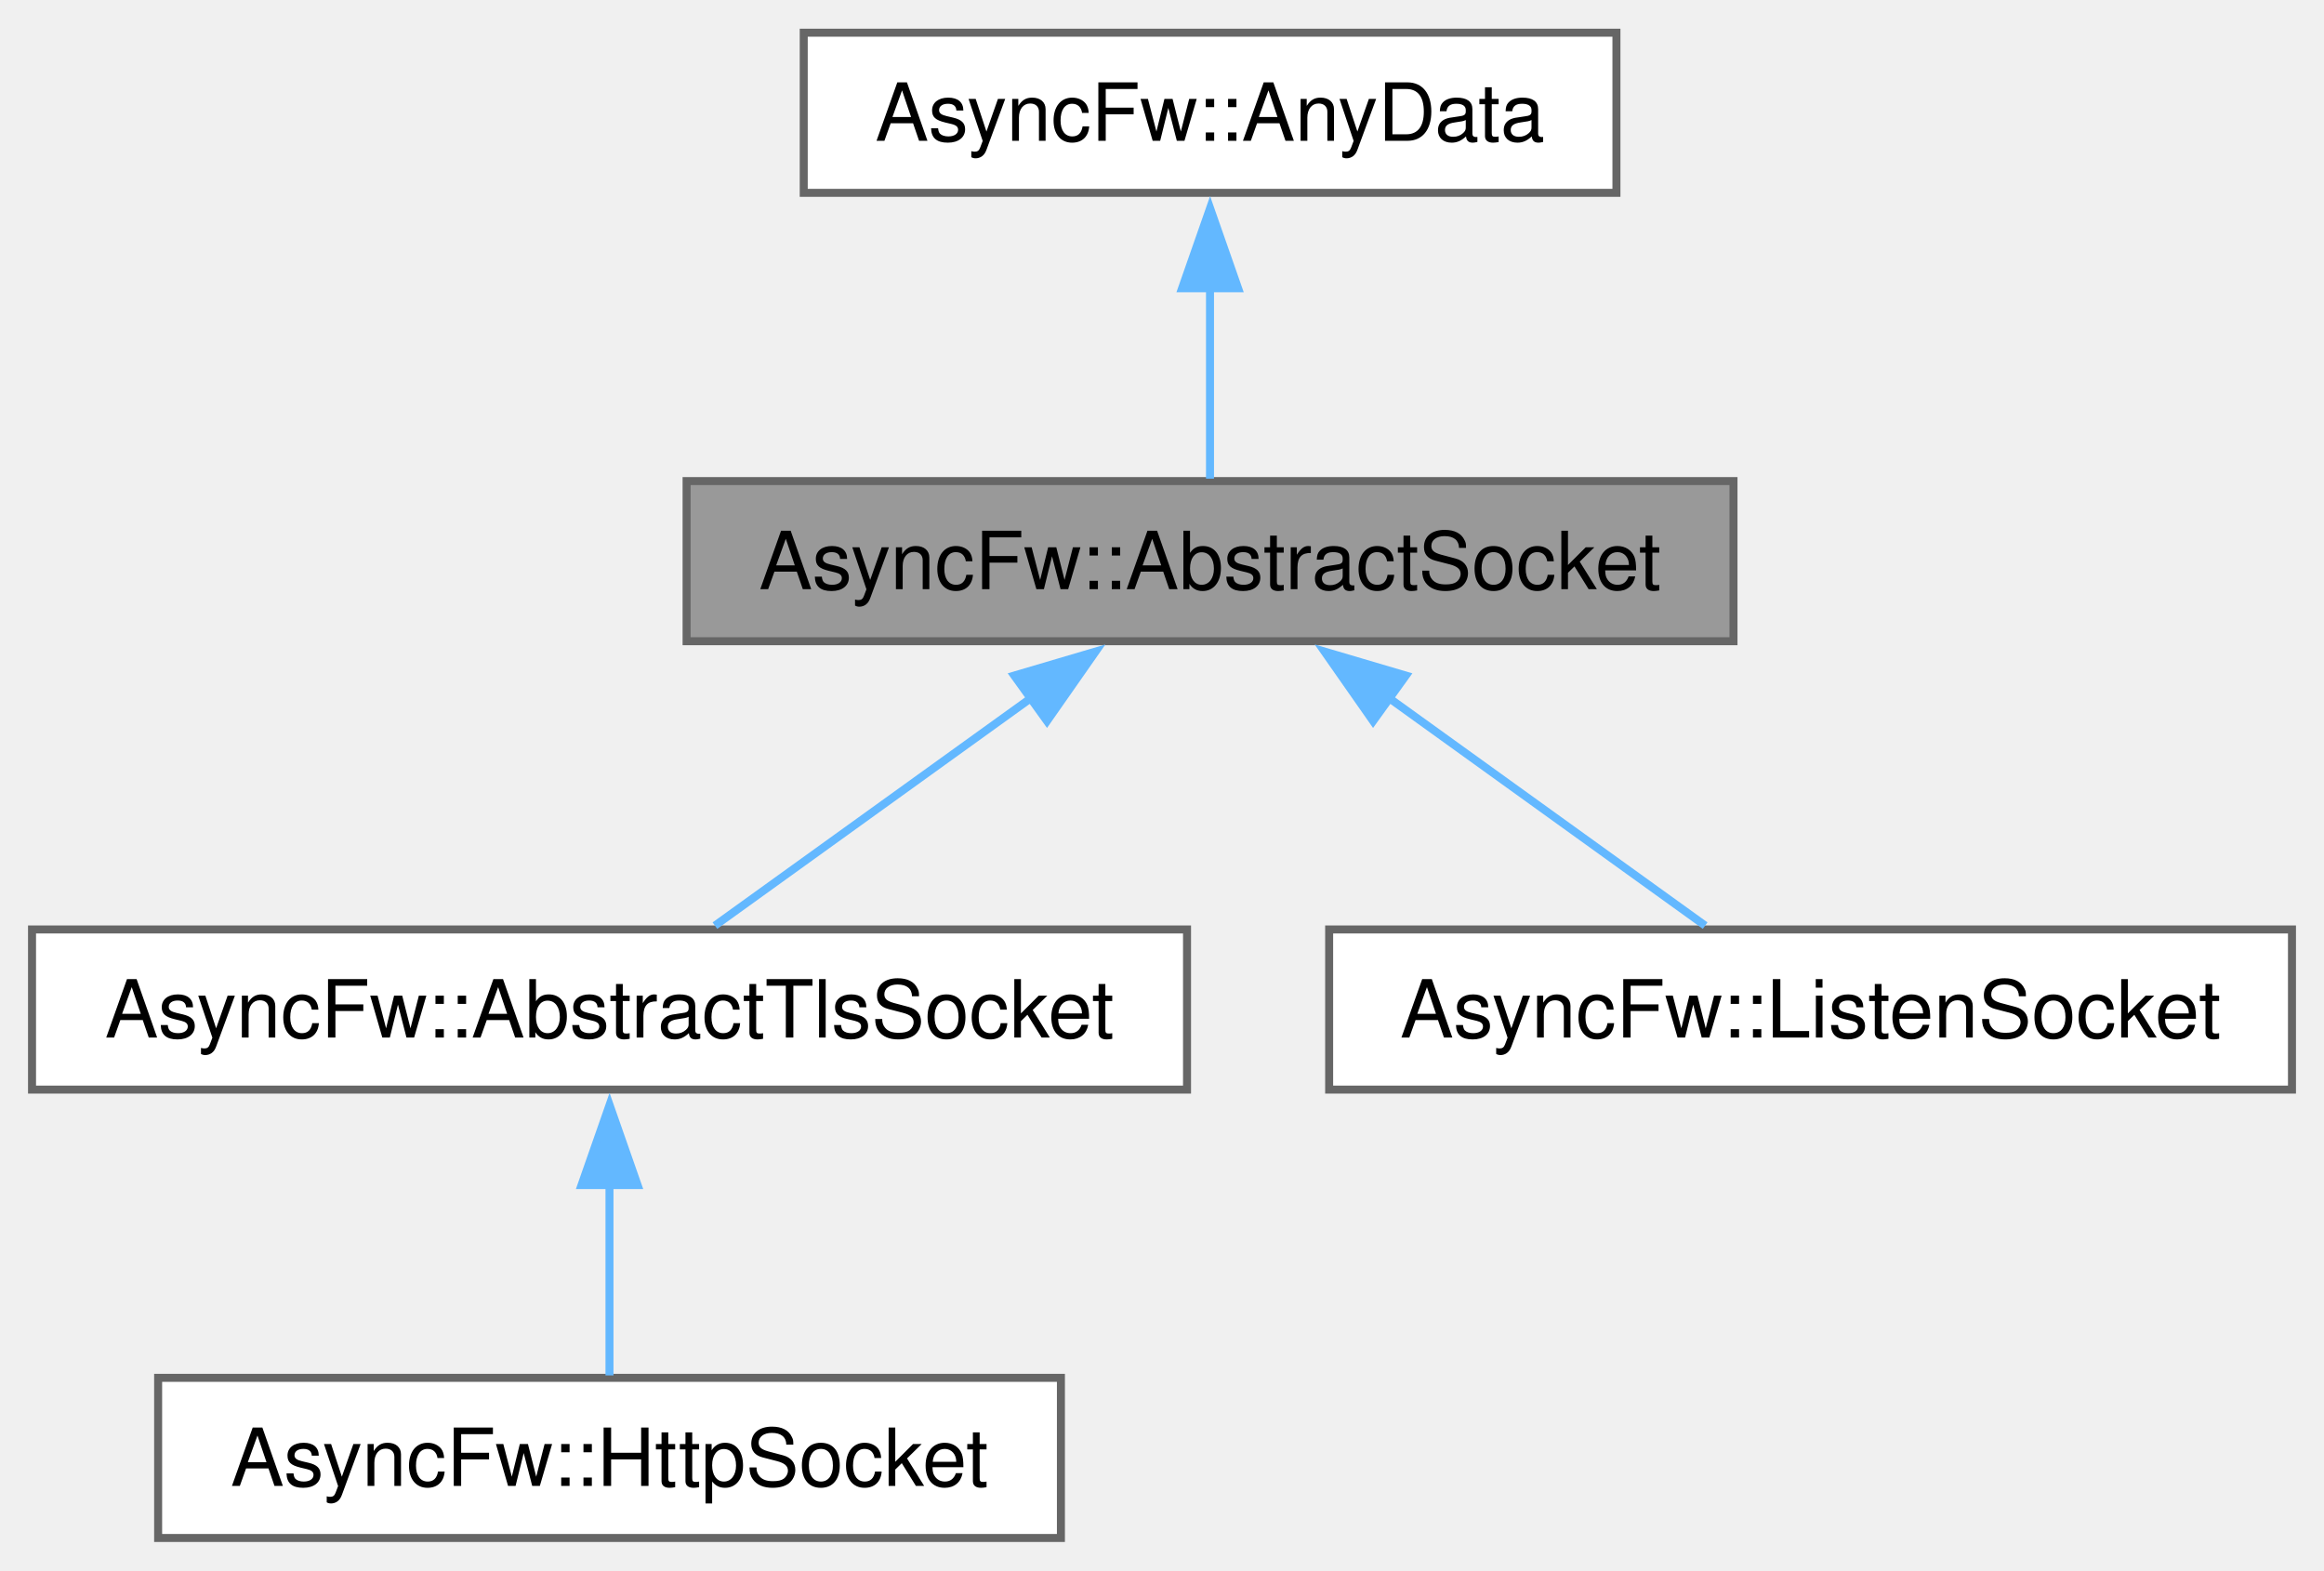
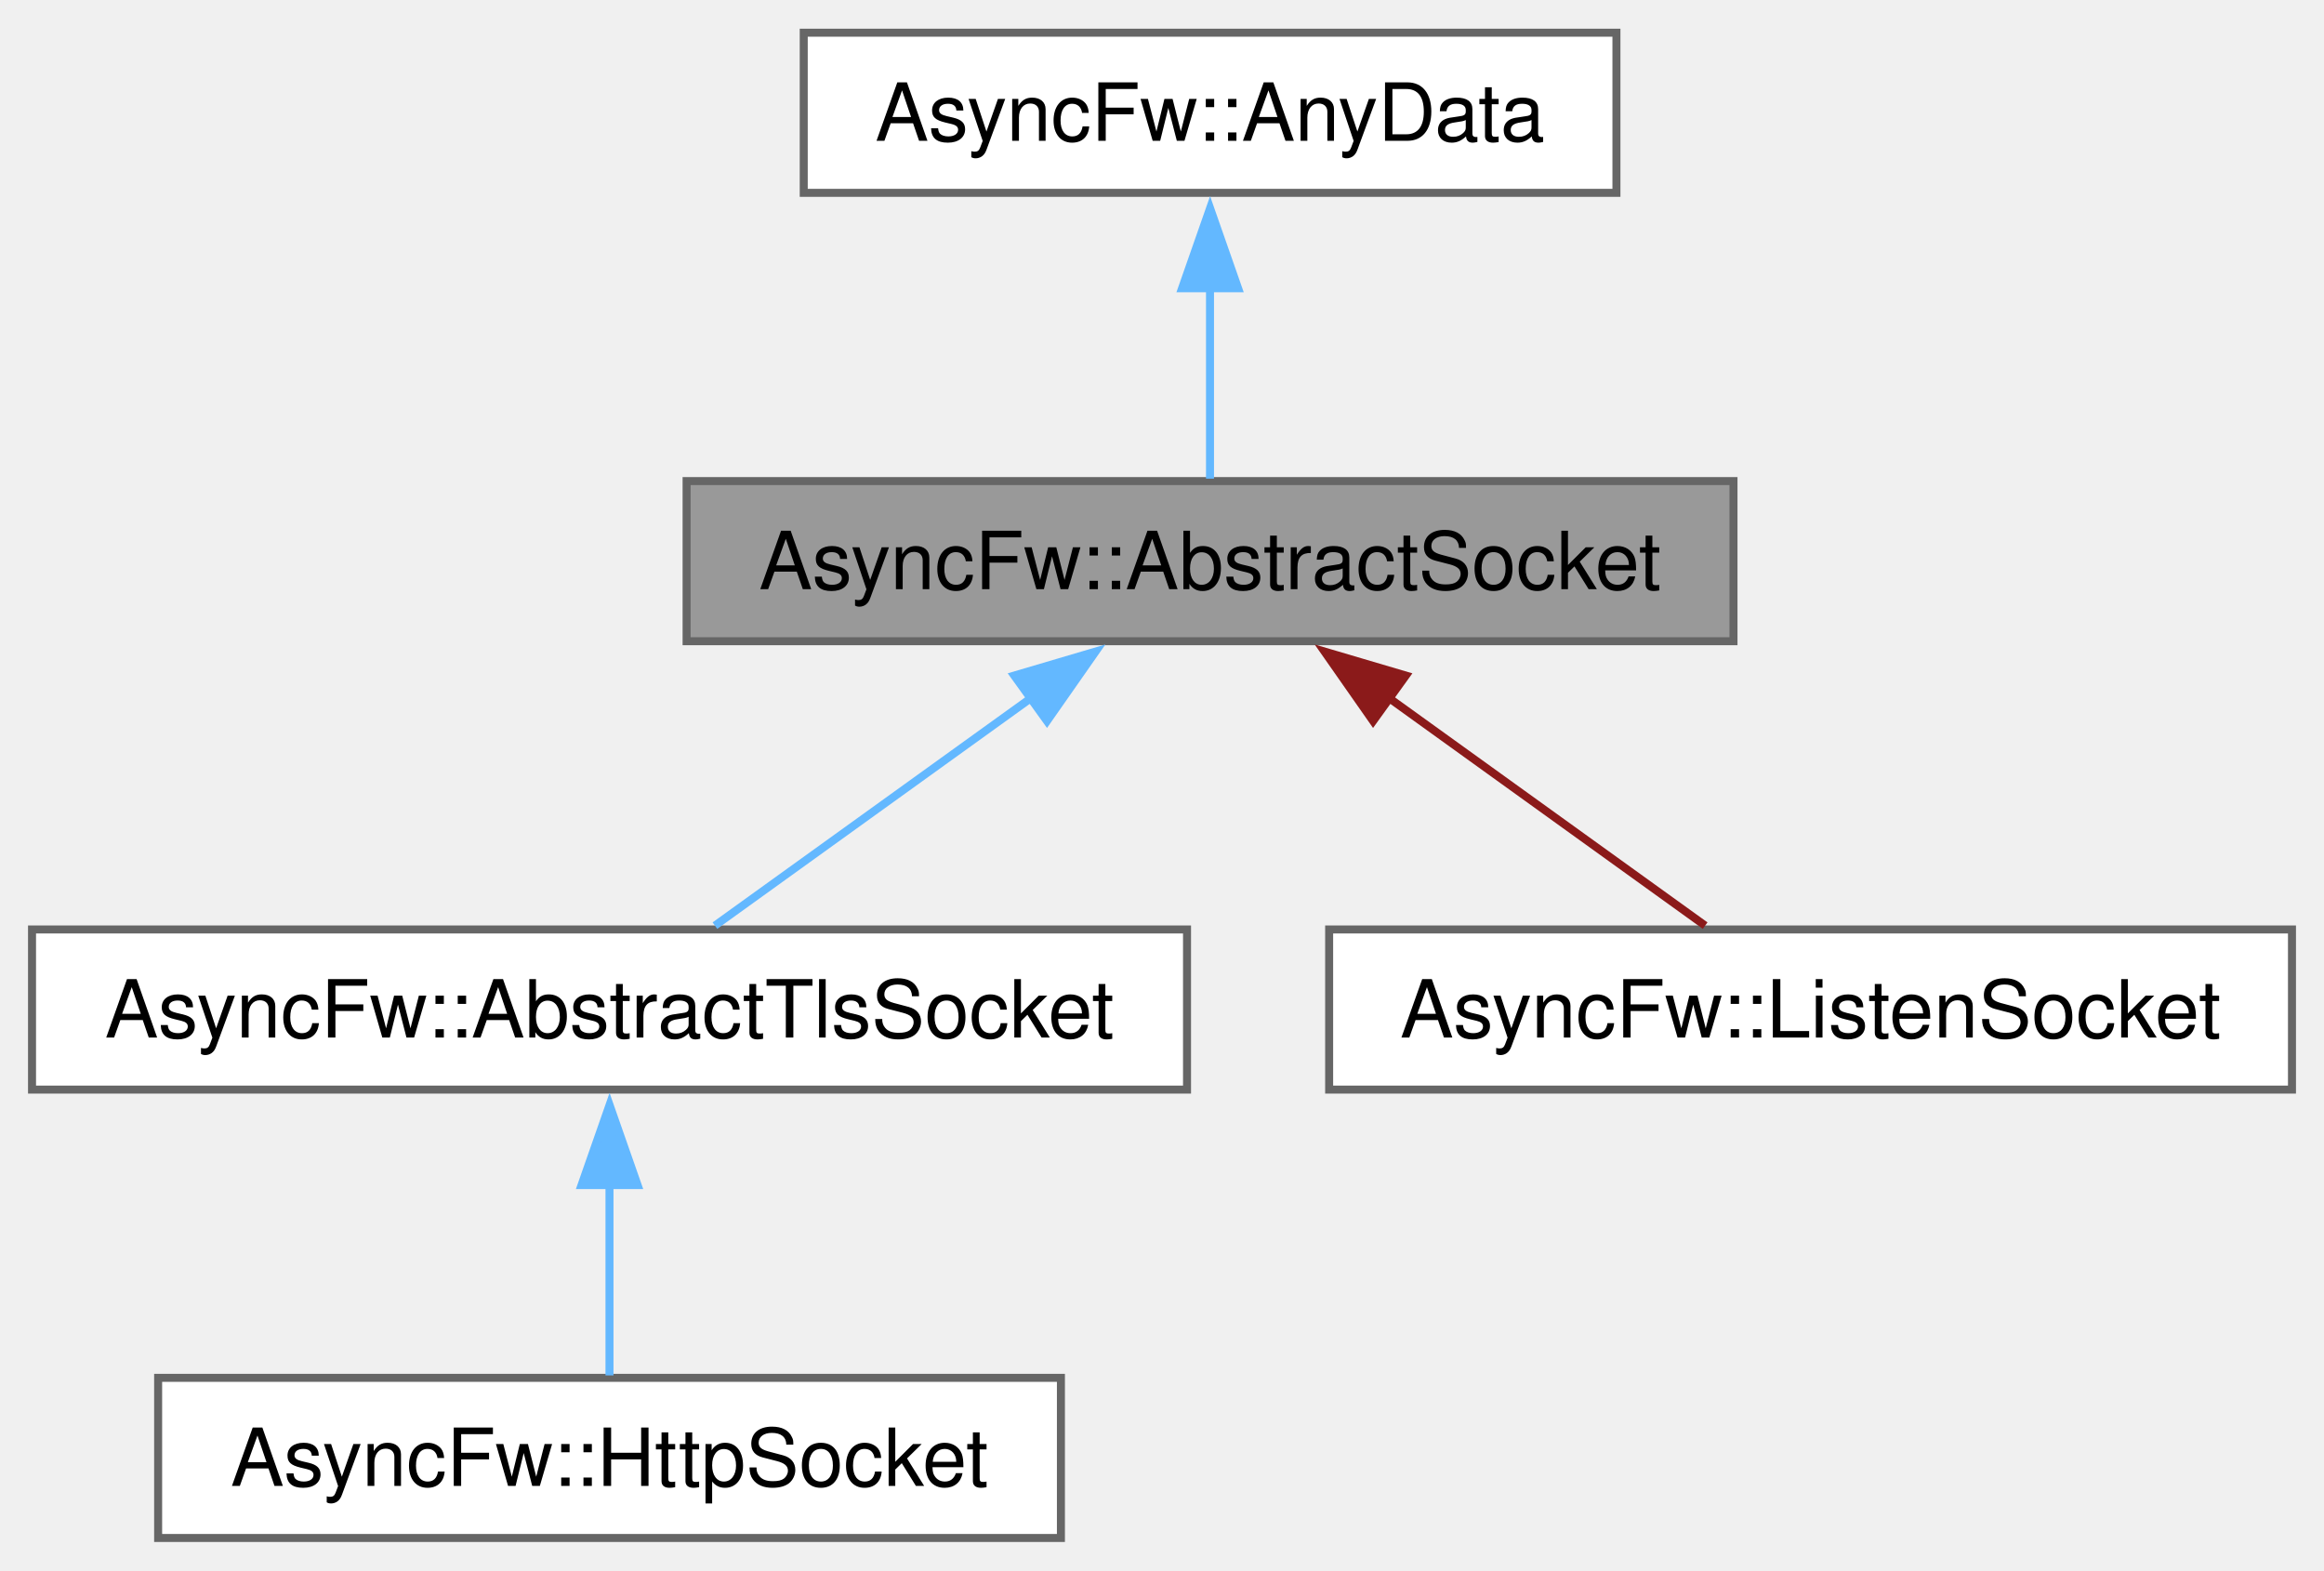
<svg xmlns="http://www.w3.org/2000/svg" xmlns:xlink="http://www.w3.org/1999/xlink" width="290pt" height="196pt" viewBox="0.00 0.00 290.25 196.00">
  <g id="graph0" class="graph" transform="scale(1 1) rotate(0) translate(4 192)">
    <g id="Node000001" class="node">
      <g id="a_Node000001">
        <a xlink:title="The AbstractSocket class provides the base functionality for socket.">
          <polygon fill="#999999" stroke="#666666" points="212.5,-132 81.75,-132 81.75,-112 212.5,-112 212.5,-132" />
          <text text-anchor="middle" x="147.12" y="-118.5" font-family="Helvetica,sans-Serif" font-size="10.00">AsyncFw::AbstractSocket</text>
        </a>
      </g>
    </g>
    <g id="Node000003" class="node">
      <g id="a_Node000003">
        <a xlink:href="classAsyncFw_1_1AbstractTlsSocket.html" target="_top" xlink:title="The AbstractTlsSocket class provides the base functionality for TLS encrypted socket.">
          <polygon fill="white" stroke="#666666" points="144.25,-76 0,-76 0,-56 144.25,-56 144.25,-76" />
          <text text-anchor="middle" x="72.12" y="-62.5" font-family="Helvetica,sans-Serif" font-size="10.00">AsyncFw::AbstractTlsSocket</text>
        </a>
      </g>
    </g>
    <g id="edge2_Node000001_Node000003" class="edge">
      <g id="a_edge2_Node000001_Node000003">
        <a xlink:title=" ">
          <path fill="none" stroke="#63b8ff" d="M124.9,-105C112.01,-95.72 96.22,-84.35 85.29,-76.48" />
          <polygon fill="#63b8ff" stroke="#63b8ff" points="122.67,-107.71 132.83,-110.71 126.76,-102.03 122.67,-107.71" />
        </a>
      </g>
    </g>
    <g id="Node000005" class="node">
      <g id="a_Node000005">
        <a xlink:href="classAsyncFw_1_1ListenSocket.html" target="_top" xlink:title="The ListenSocket class.">
          <polygon fill="white" stroke="#666666" points="282.25,-76 162,-76 162,-56 282.25,-56 282.25,-76" />
          <text text-anchor="middle" x="222.12" y="-62.5" font-family="Helvetica,sans-Serif" font-size="10.00">AsyncFw::ListenSocket</text>
        </a>
      </g>
    </g>
    <g id="edge4_Node000001_Node000005" class="edge">
      <g id="a_edge4_Node000001_Node000005">
        <a xlink:title=" ">
-           <path fill="none" stroke="#63b8ff" d="M169.35,-105C182.24,-95.72 198.03,-84.35 208.96,-76.48" />
-           <polygon fill="#63b8ff" stroke="#63b8ff" points="167.49,-102.03 161.42,-110.71 171.58,-107.71 167.49,-102.03" />
+           <path fill="none" stroke="#8b1a1a" d="M169.35,-105C182.24,-95.72 198.03,-84.35 208.96,-76.48" />
+           <polygon fill="#8b1a1a" stroke="#8b1a1a" points="167.49,-102.03 161.42,-110.71 171.58,-107.71 167.49,-102.03" />
        </a>
      </g>
    </g>
    <g id="Node000002" class="node">
      <g id="a_Node000002">
        <a xlink:href="structAsyncFw_1_1AnyData.html" target="_top" xlink:title="The AnyData class.">
          <polygon fill="white" stroke="#666666" points="197.88,-188 96.38,-188 96.38,-168 197.88,-168 197.88,-188" />
          <text text-anchor="middle" x="147.12" y="-174.5" font-family="Helvetica,sans-Serif" font-size="10.00">AsyncFw::AnyData</text>
        </a>
      </g>
    </g>
    <g id="edge1_Node000001_Node000002" class="edge">
      <g id="a_edge1_Node000001_Node000002">
        <a xlink:title=" ">
          <path fill="none" stroke="#63b8ff" d="M147.12,-156.13C147.12,-147.9 147.12,-138.85 147.12,-132.3" />
          <polygon fill="#63b8ff" stroke="#63b8ff" points="143.63,-156.08 147.13,-166.08 150.63,-156.08 143.63,-156.08" />
        </a>
      </g>
    </g>
    <g id="Node000004" class="node">
      <g id="a_Node000004">
        <a xlink:href="classAsyncFw_1_1HttpSocket.html" target="_top" xlink:title="The HttpSocket class.">
          <polygon fill="white" stroke="#666666" points="128.5,-20 15.75,-20 15.75,0 128.5,0 128.5,-20" />
          <text text-anchor="middle" x="72.12" y="-6.5" font-family="Helvetica,sans-Serif" font-size="10.00">AsyncFw::HttpSocket</text>
        </a>
      </g>
    </g>
    <g id="edge3_Node000003_Node000004" class="edge">
      <g id="a_edge3_Node000003_Node000004">
        <a xlink:title=" ">
          <path fill="none" stroke="#63b8ff" d="M72.12,-44.13C72.12,-35.9 72.12,-26.85 72.12,-20.3" />
          <polygon fill="#63b8ff" stroke="#63b8ff" points="68.63,-44.08 72.13,-54.08 75.63,-44.08 68.63,-44.08" />
        </a>
      </g>
    </g>
  </g>
</svg>
